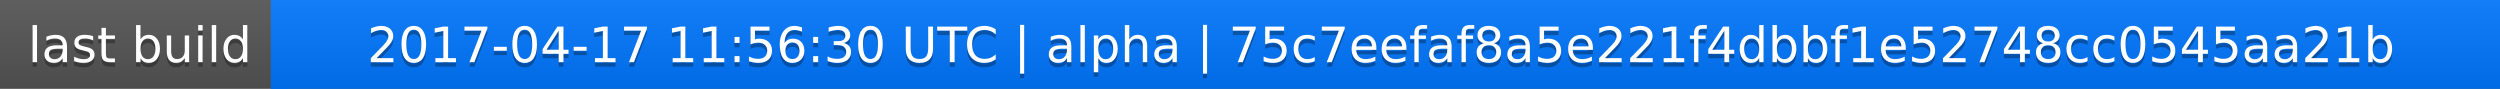
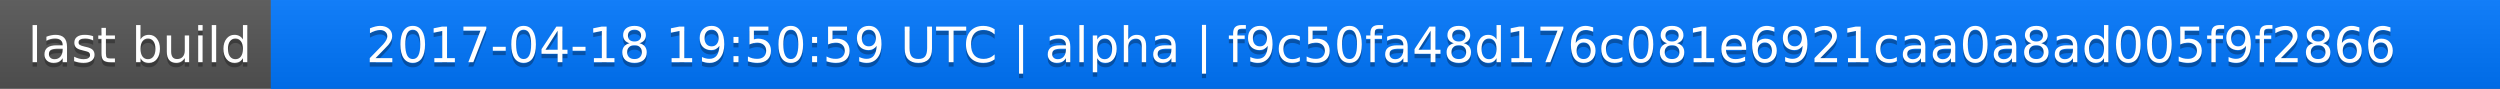
<svg xmlns="http://www.w3.org/2000/svg" width="563" height="20">
  <linearGradient id="a" x2="0" y2="100%">
    <stop offset="0" stop-color="#bbb" stop-opacity=".1" />
    <stop offset="1" stop-opacity=".1" />
  </linearGradient>
  <rect rx="0" width="563" height="20" fill="#555" />
  <rect rx="0" x="61" width="502" height="20" fill="#07f" />
  <path fill="#07f" d="M61 0h4v20h-4z" />
  <rect rx="0" width="563" height="20" fill="url(#a)" />
  <g fill="#fff" text-anchor="middle" font-family="DejaVu Sans,Verdana,Geneva,sans-serif" font-size="11">
    <text x="31.5" y="15" fill="#010101" fill-opacity=".3">last build</text>
    <text x="31.5" y="14">last build</text>
-     <text x="311" y="15" fill="#010101" fill-opacity=".3">2017-04-17 11:56:30 UTC | alpha | 75c7eefaf8a5e221f4dbbf1e52748cc0545aa21b</text>
-     <text x="311" y="14">2017-04-17 11:56:30 UTC | alpha | 75c7eefaf8a5e221f4dbbf1e52748cc0545aa21b</text>
+     <text x="311" y="15" fill="#010101" fill-opacity=".3">2017-04-18 19:50:59 UTC | alpha | f9c50fa48d176c081e6921caa0a8ad005f9f2866</text>
+     <text x="311" y="14">2017-04-18 19:50:59 UTC | alpha | f9c50fa48d176c081e6921caa0a8ad005f9f2866</text>
  </g>
</svg>
